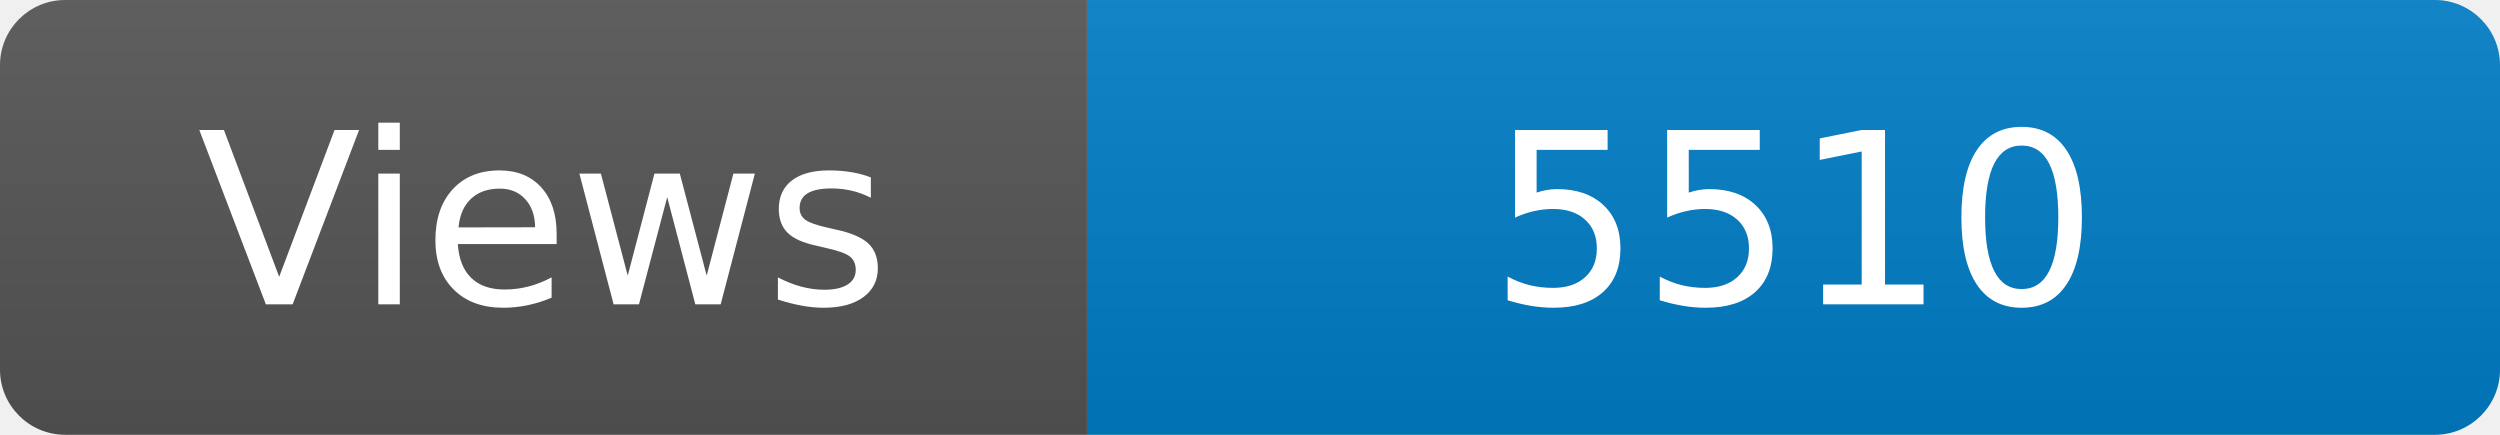
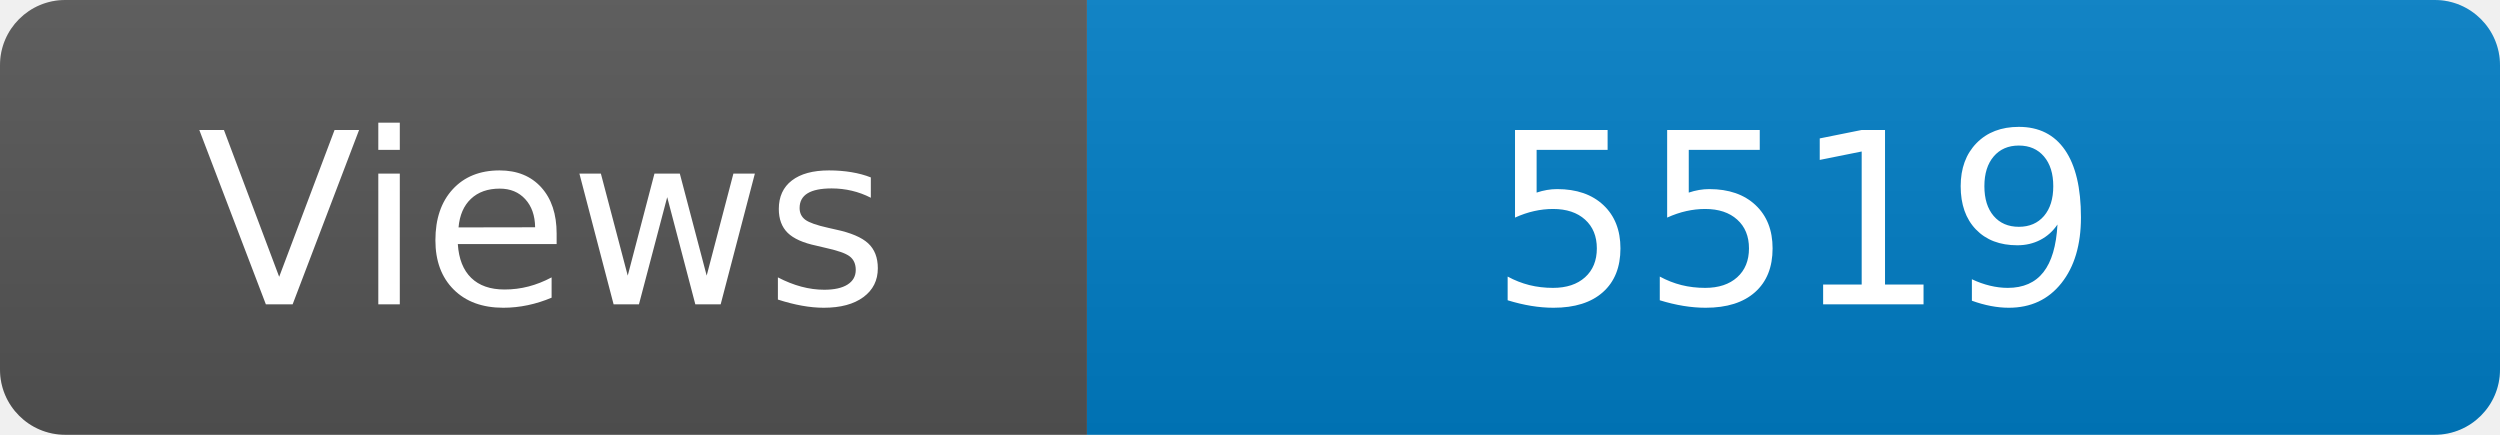
<svg xmlns="http://www.w3.org/2000/svg" width="115" height="20" role="img" aria-label="Maintained?: yes">
  <linearGradient id="s" x2="0" y2="100%">
    <stop offset="0" stop-color="#bbb" stop-opacity=".1" />
    <stop offset="1" stop-opacity=".1" />
  </linearGradient>
  <clipPath id="r">
    <rect width="115" height="20" rx="3" fill="#fff" />
  </clipPath>
  <g clip-path="url(#r)">
    <rect width="50" height="20" fill="#555" />
    <rect x="50" width="160" height="20" fill="#007ec6" />
    <rect width="115" height="20" fill="url(#s)" />
  </g>
  <g fill="#fff" text-anchor="middle" font-family="Verdana,Geneva,DejaVu Sans,sans-serif" font-size="110">
    <text x="250" y="140" transform="scale(.1)" fill="#fff">Views</text>
-     <text x="825" y="140" transform="scale(.1)" fill="#fff">5510</text>
+     <text x="825" y="140" transform="scale(.1)" fill="#fff">5519</text>
  </g>
</svg>
